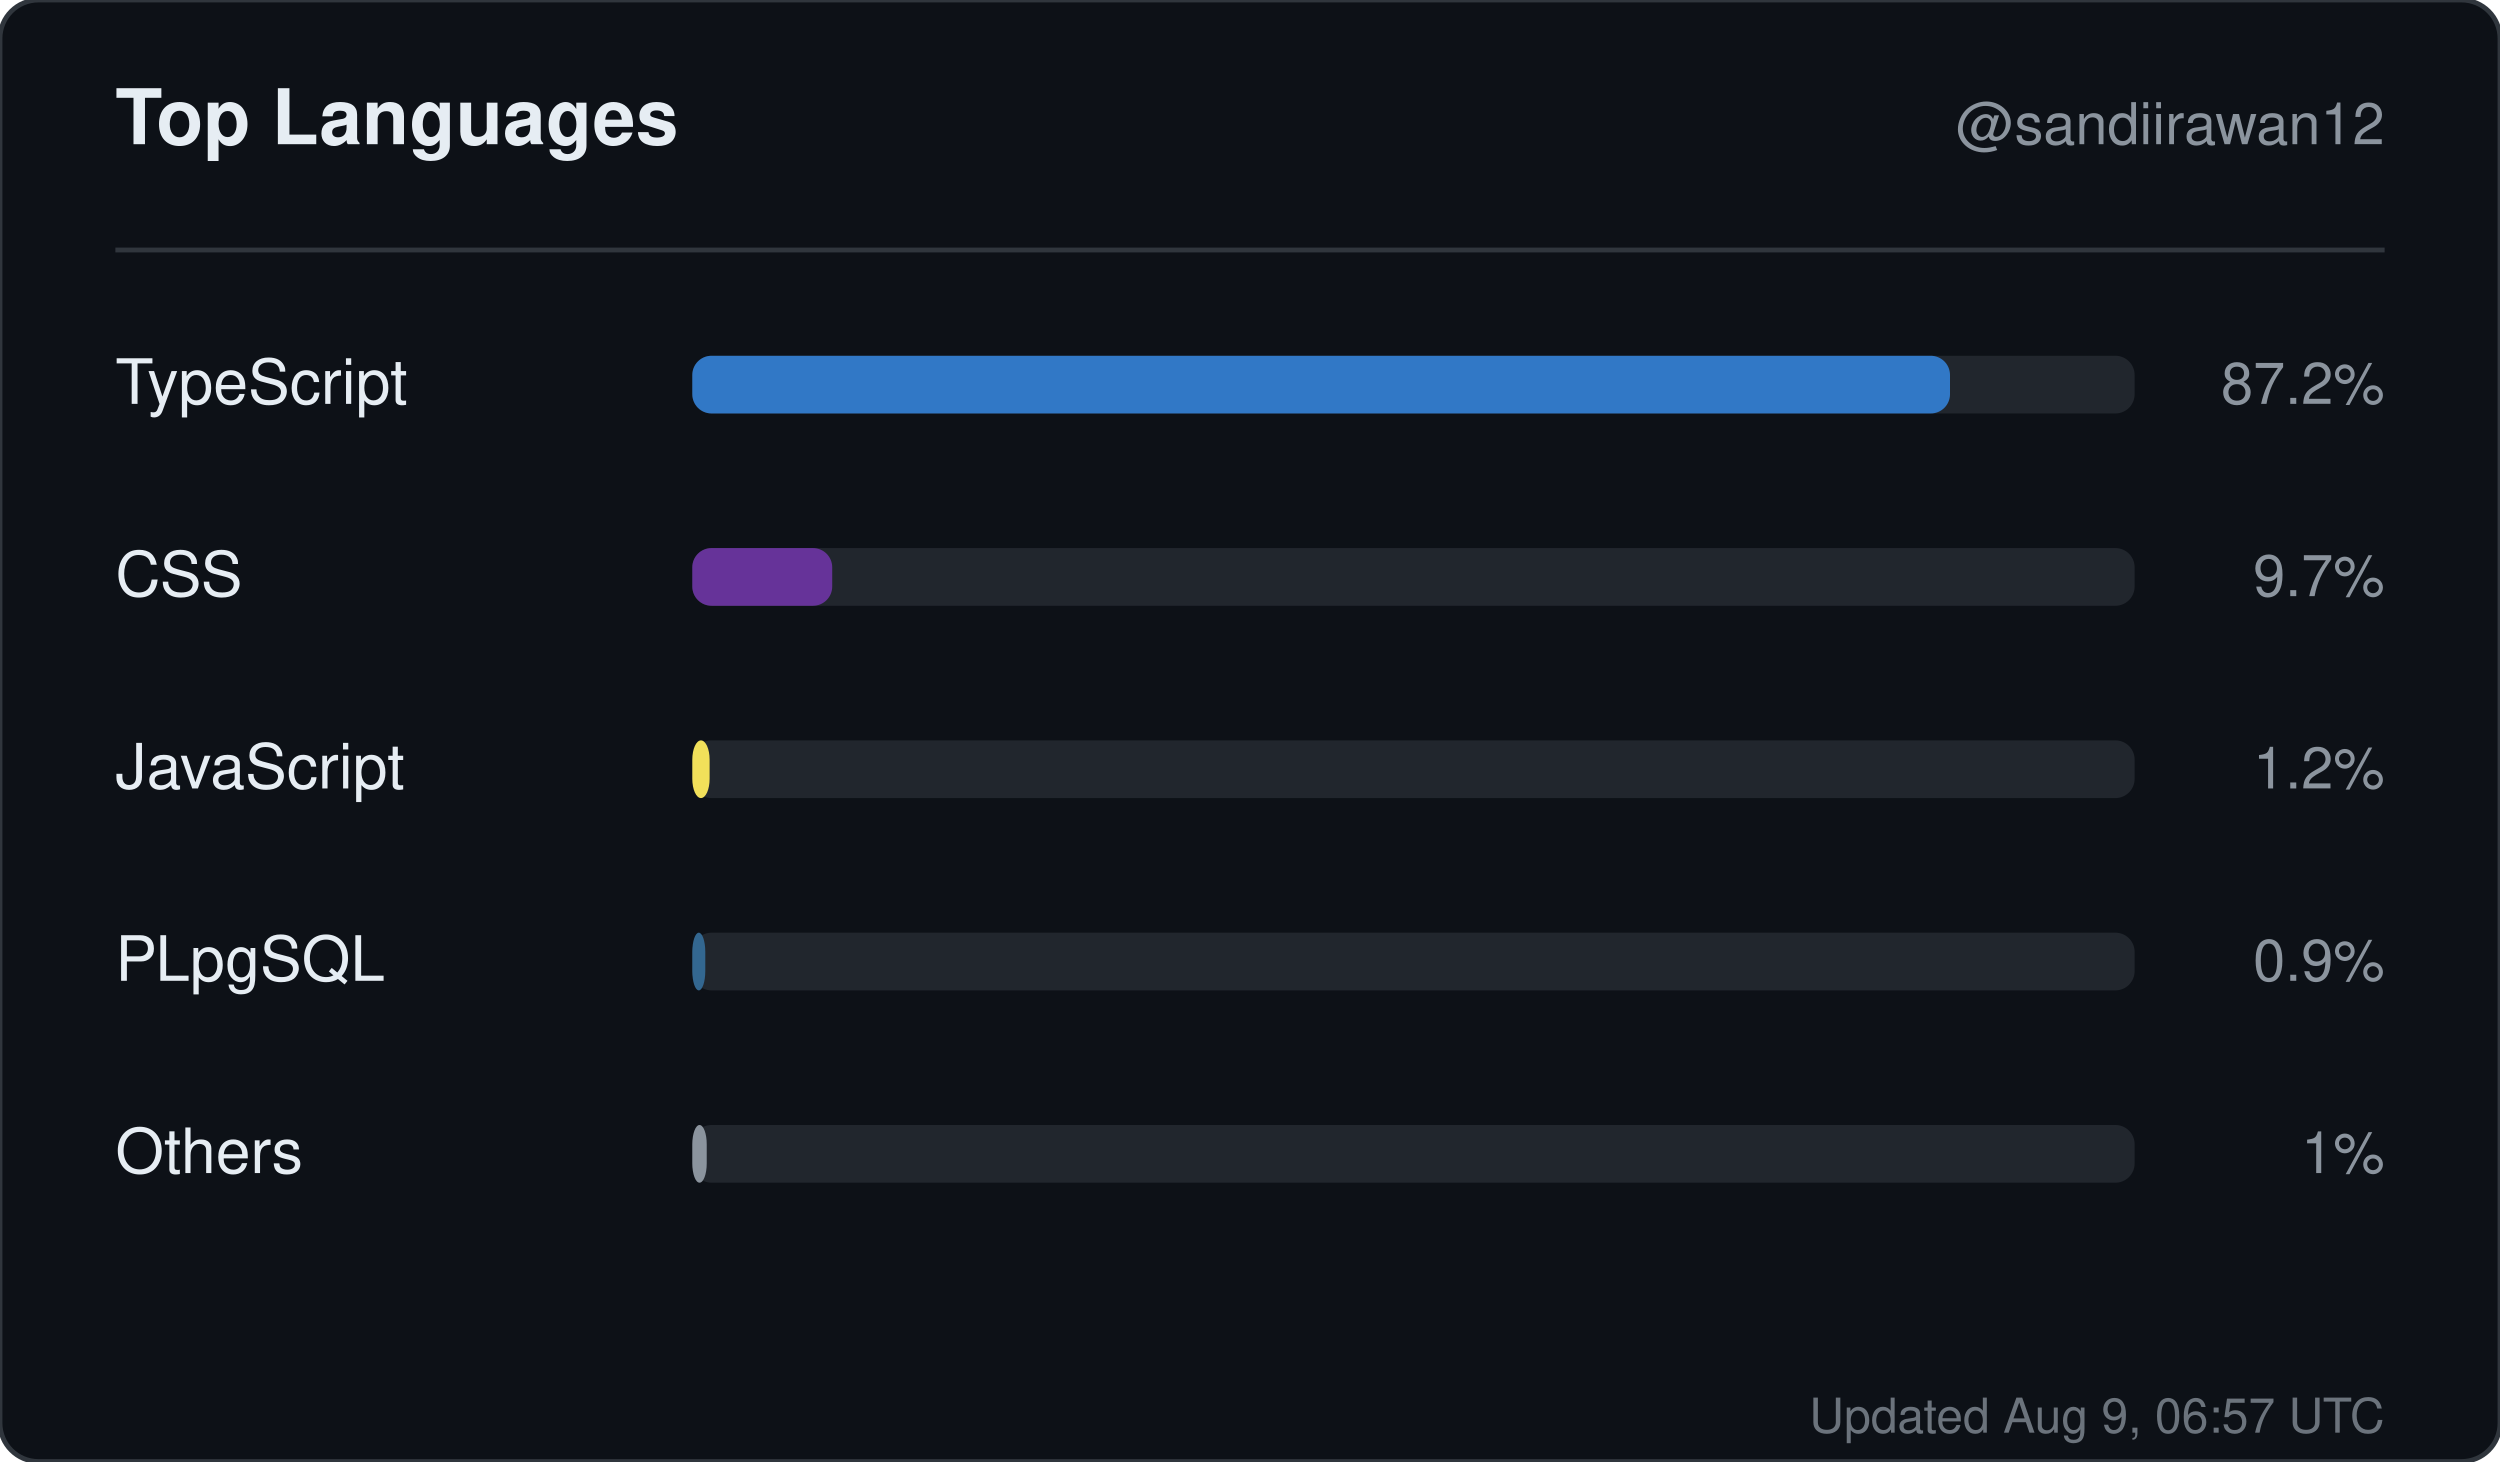
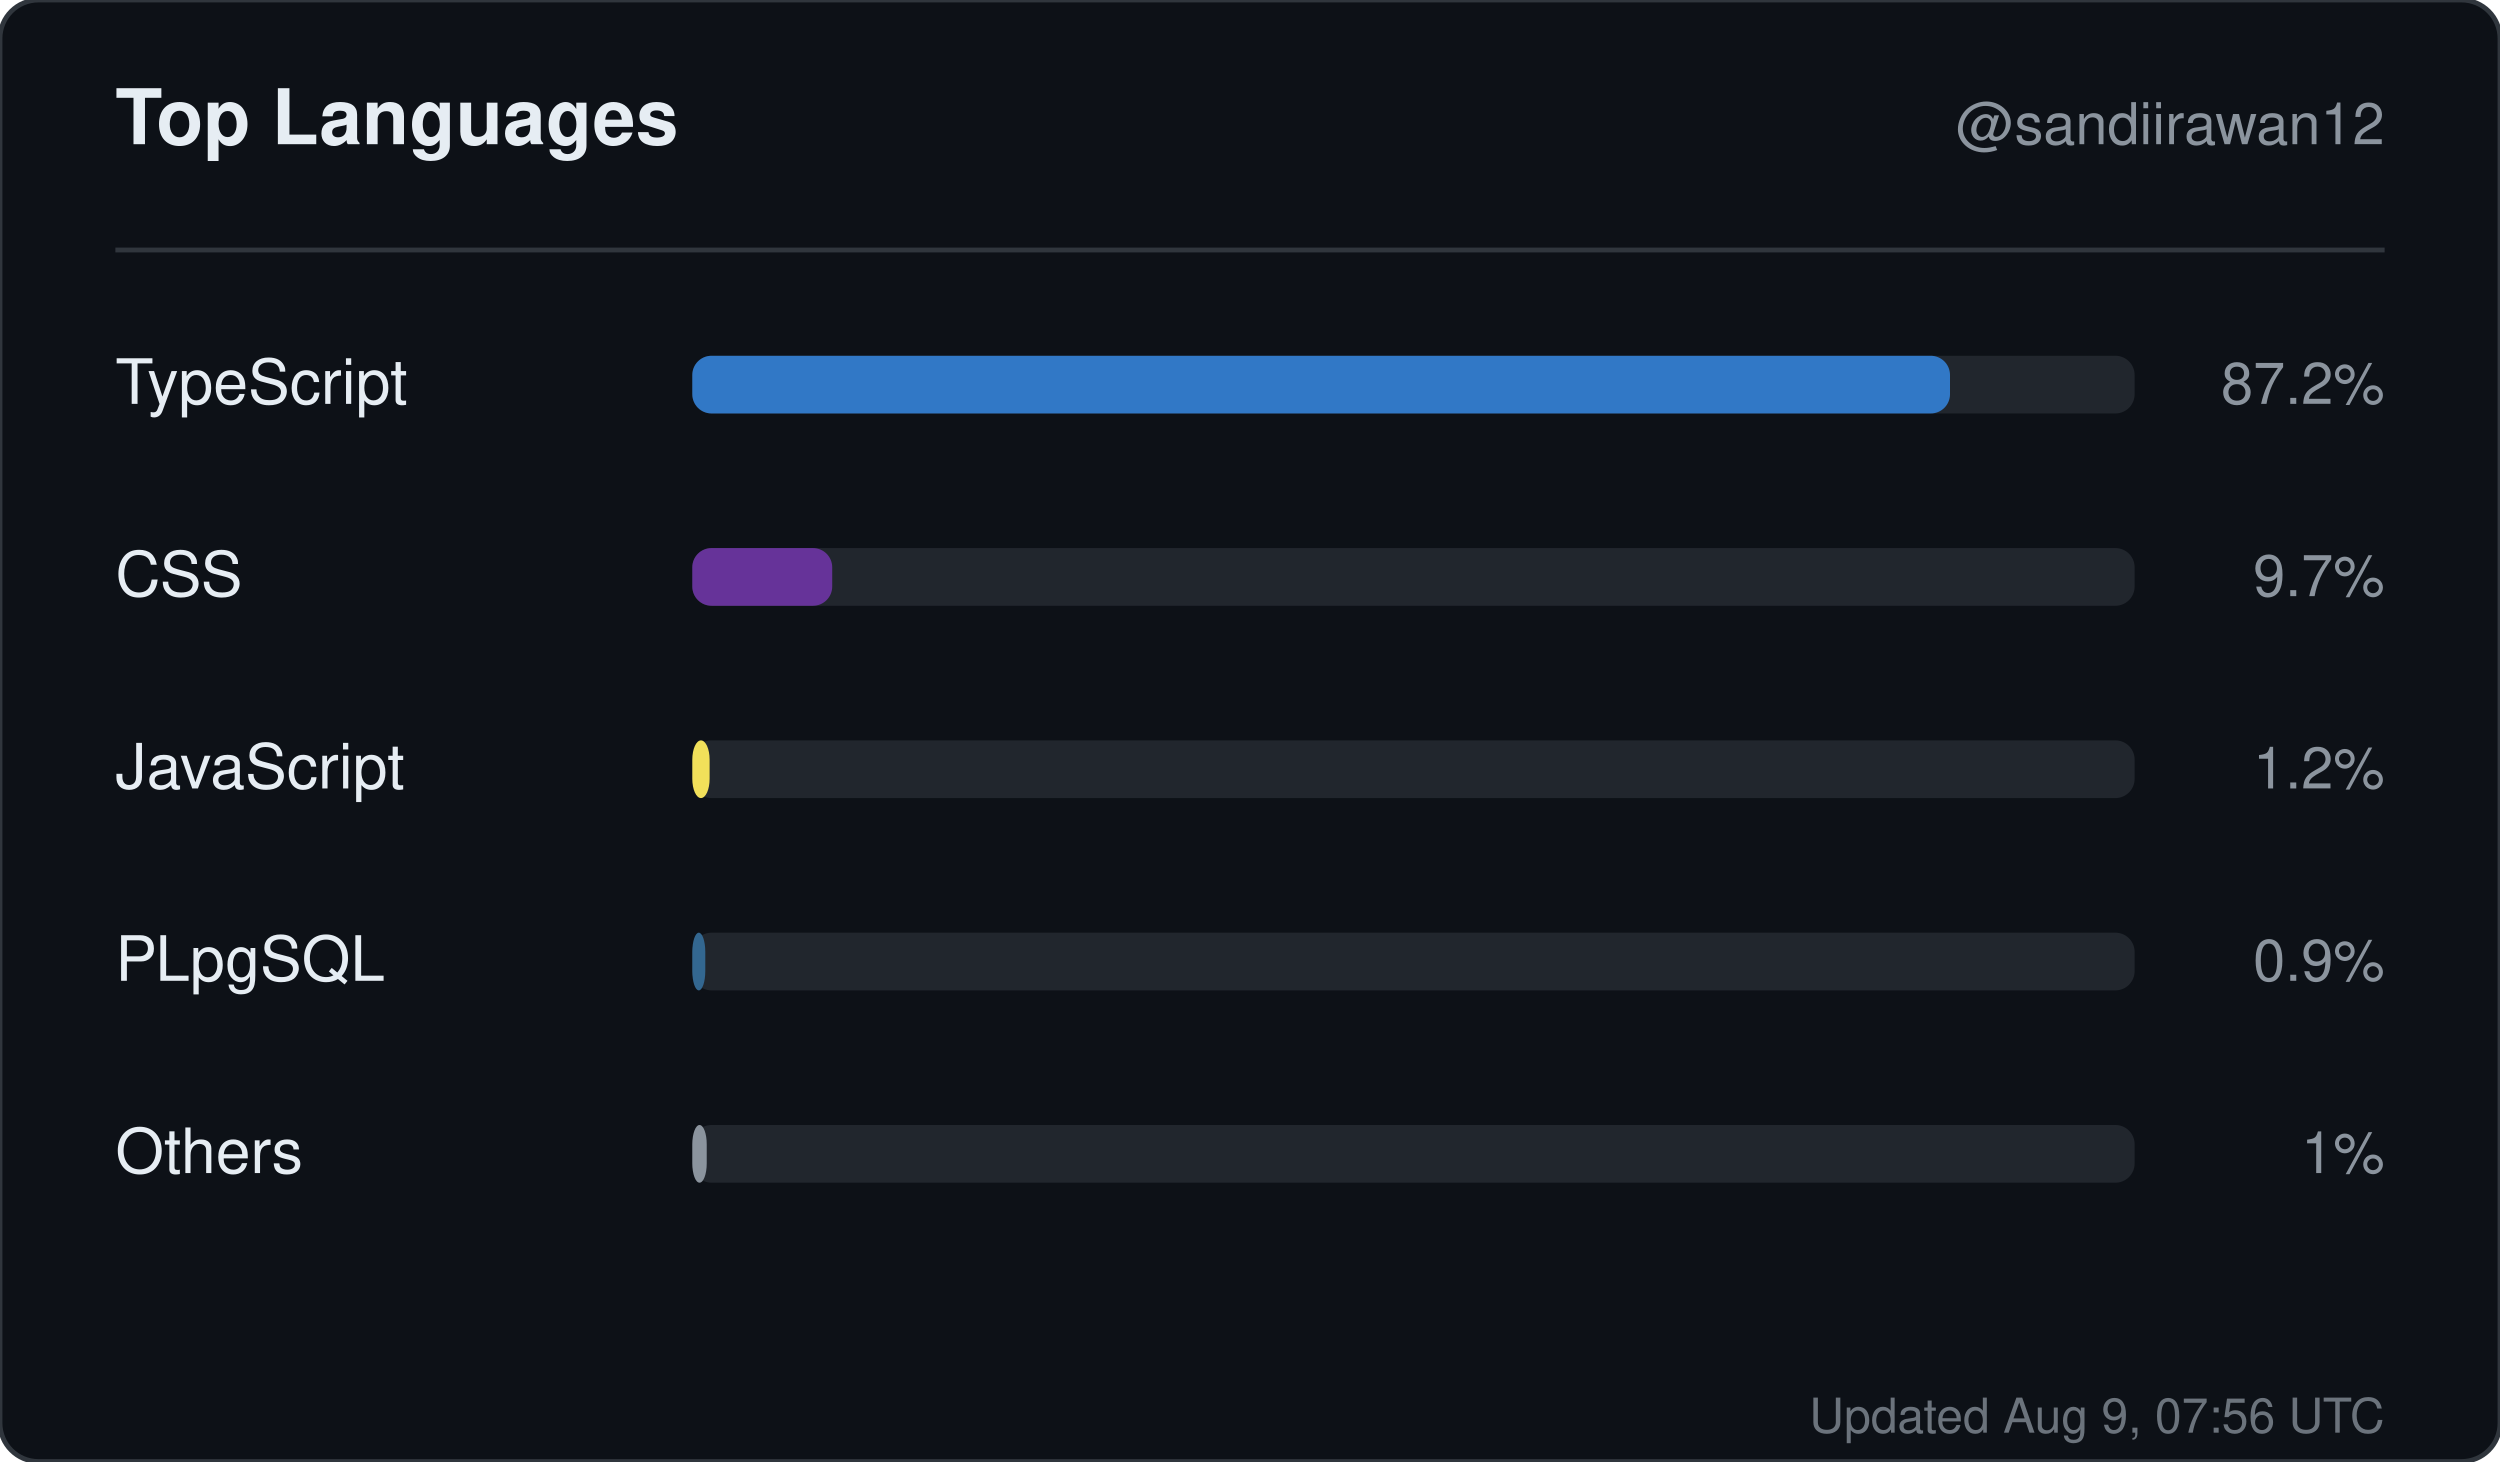
<svg xmlns="http://www.w3.org/2000/svg" width="520" height="304" viewBox="0 0 520 304" role="img" aria-label="Top languages for sandiirawan12">
  <rect width="520" height="304" rx="8" fill="#0d1117" stroke="#30363d" />
  <g font-family="-apple-system, BlinkMacSystemFont, Segoe UI, Helvetica, Arial, sans-serif">
    <text x="24" y="30" fill="#e6edf3" font-size="16" font-weight="700">Top Languages</text>
    <text x="496" y="30" fill="#8b949e" font-size="12" text-anchor="end">@sandiirawan12</text>
    <line x1="24" y1="52" x2="496" y2="52" stroke="#30363d" />
    <text x="24" y="84" fill="#e6edf3" font-size="13">TypeScript</text>
    <rect x="144" y="74" width="300" height="12" rx="4" fill="#21262d" />
    <rect x="144" y="74" width="261.6" height="12" rx="4" fill="#3178c6" />
    <text x="496" y="84" fill="#8b949e" font-size="12" text-anchor="end">87.2%</text>
    <text x="24" y="124" fill="#e6edf3" font-size="13">CSS</text>
    <rect x="144" y="114" width="300" height="12" rx="4" fill="#21262d" />
    <rect x="144" y="114" width="29.1" height="12" rx="4" fill="#663399" />
    <text x="496" y="124" fill="#8b949e" font-size="12" text-anchor="end">9.7%</text>
    <text x="24" y="164" fill="#e6edf3" font-size="13">JavaScript</text>
    <rect x="144" y="154" width="300" height="12" rx="4" fill="#21262d" />
    <rect x="144" y="154" width="3.6" height="12" rx="4" fill="#f1e05a" />
    <text x="496" y="164" fill="#8b949e" font-size="12" text-anchor="end">1.2%</text>
    <text x="24" y="204" fill="#e6edf3" font-size="13">PLpgSQL</text>
    <rect x="144" y="194" width="300" height="12" rx="4" fill="#21262d" />
    <rect x="144" y="194" width="2.7" height="12" rx="4" fill="#336790" />
    <text x="496" y="204" fill="#8b949e" font-size="12" text-anchor="end">0.9%</text>
    <text x="24" y="244" fill="#e6edf3" font-size="13">Others</text>
    <rect x="144" y="234" width="300" height="12" rx="4" fill="#21262d" />
    <rect x="144" y="234" width="3" height="12" rx="4" fill="#8b949e" />
    <text x="496" y="244" fill="#8b949e" font-size="12" text-anchor="end">1%</text>
-     <text x="496" y="298" fill="#8b949e" font-size="10" text-anchor="end" opacity="0.75">Updated Aug 9, 06:57 UTC</text>
+     <text x="496" y="298" fill="#8b949e" font-size="10" text-anchor="end" opacity="0.75">Updated Aug 9, 07:56 UTC</text>
  </g>
</svg>
